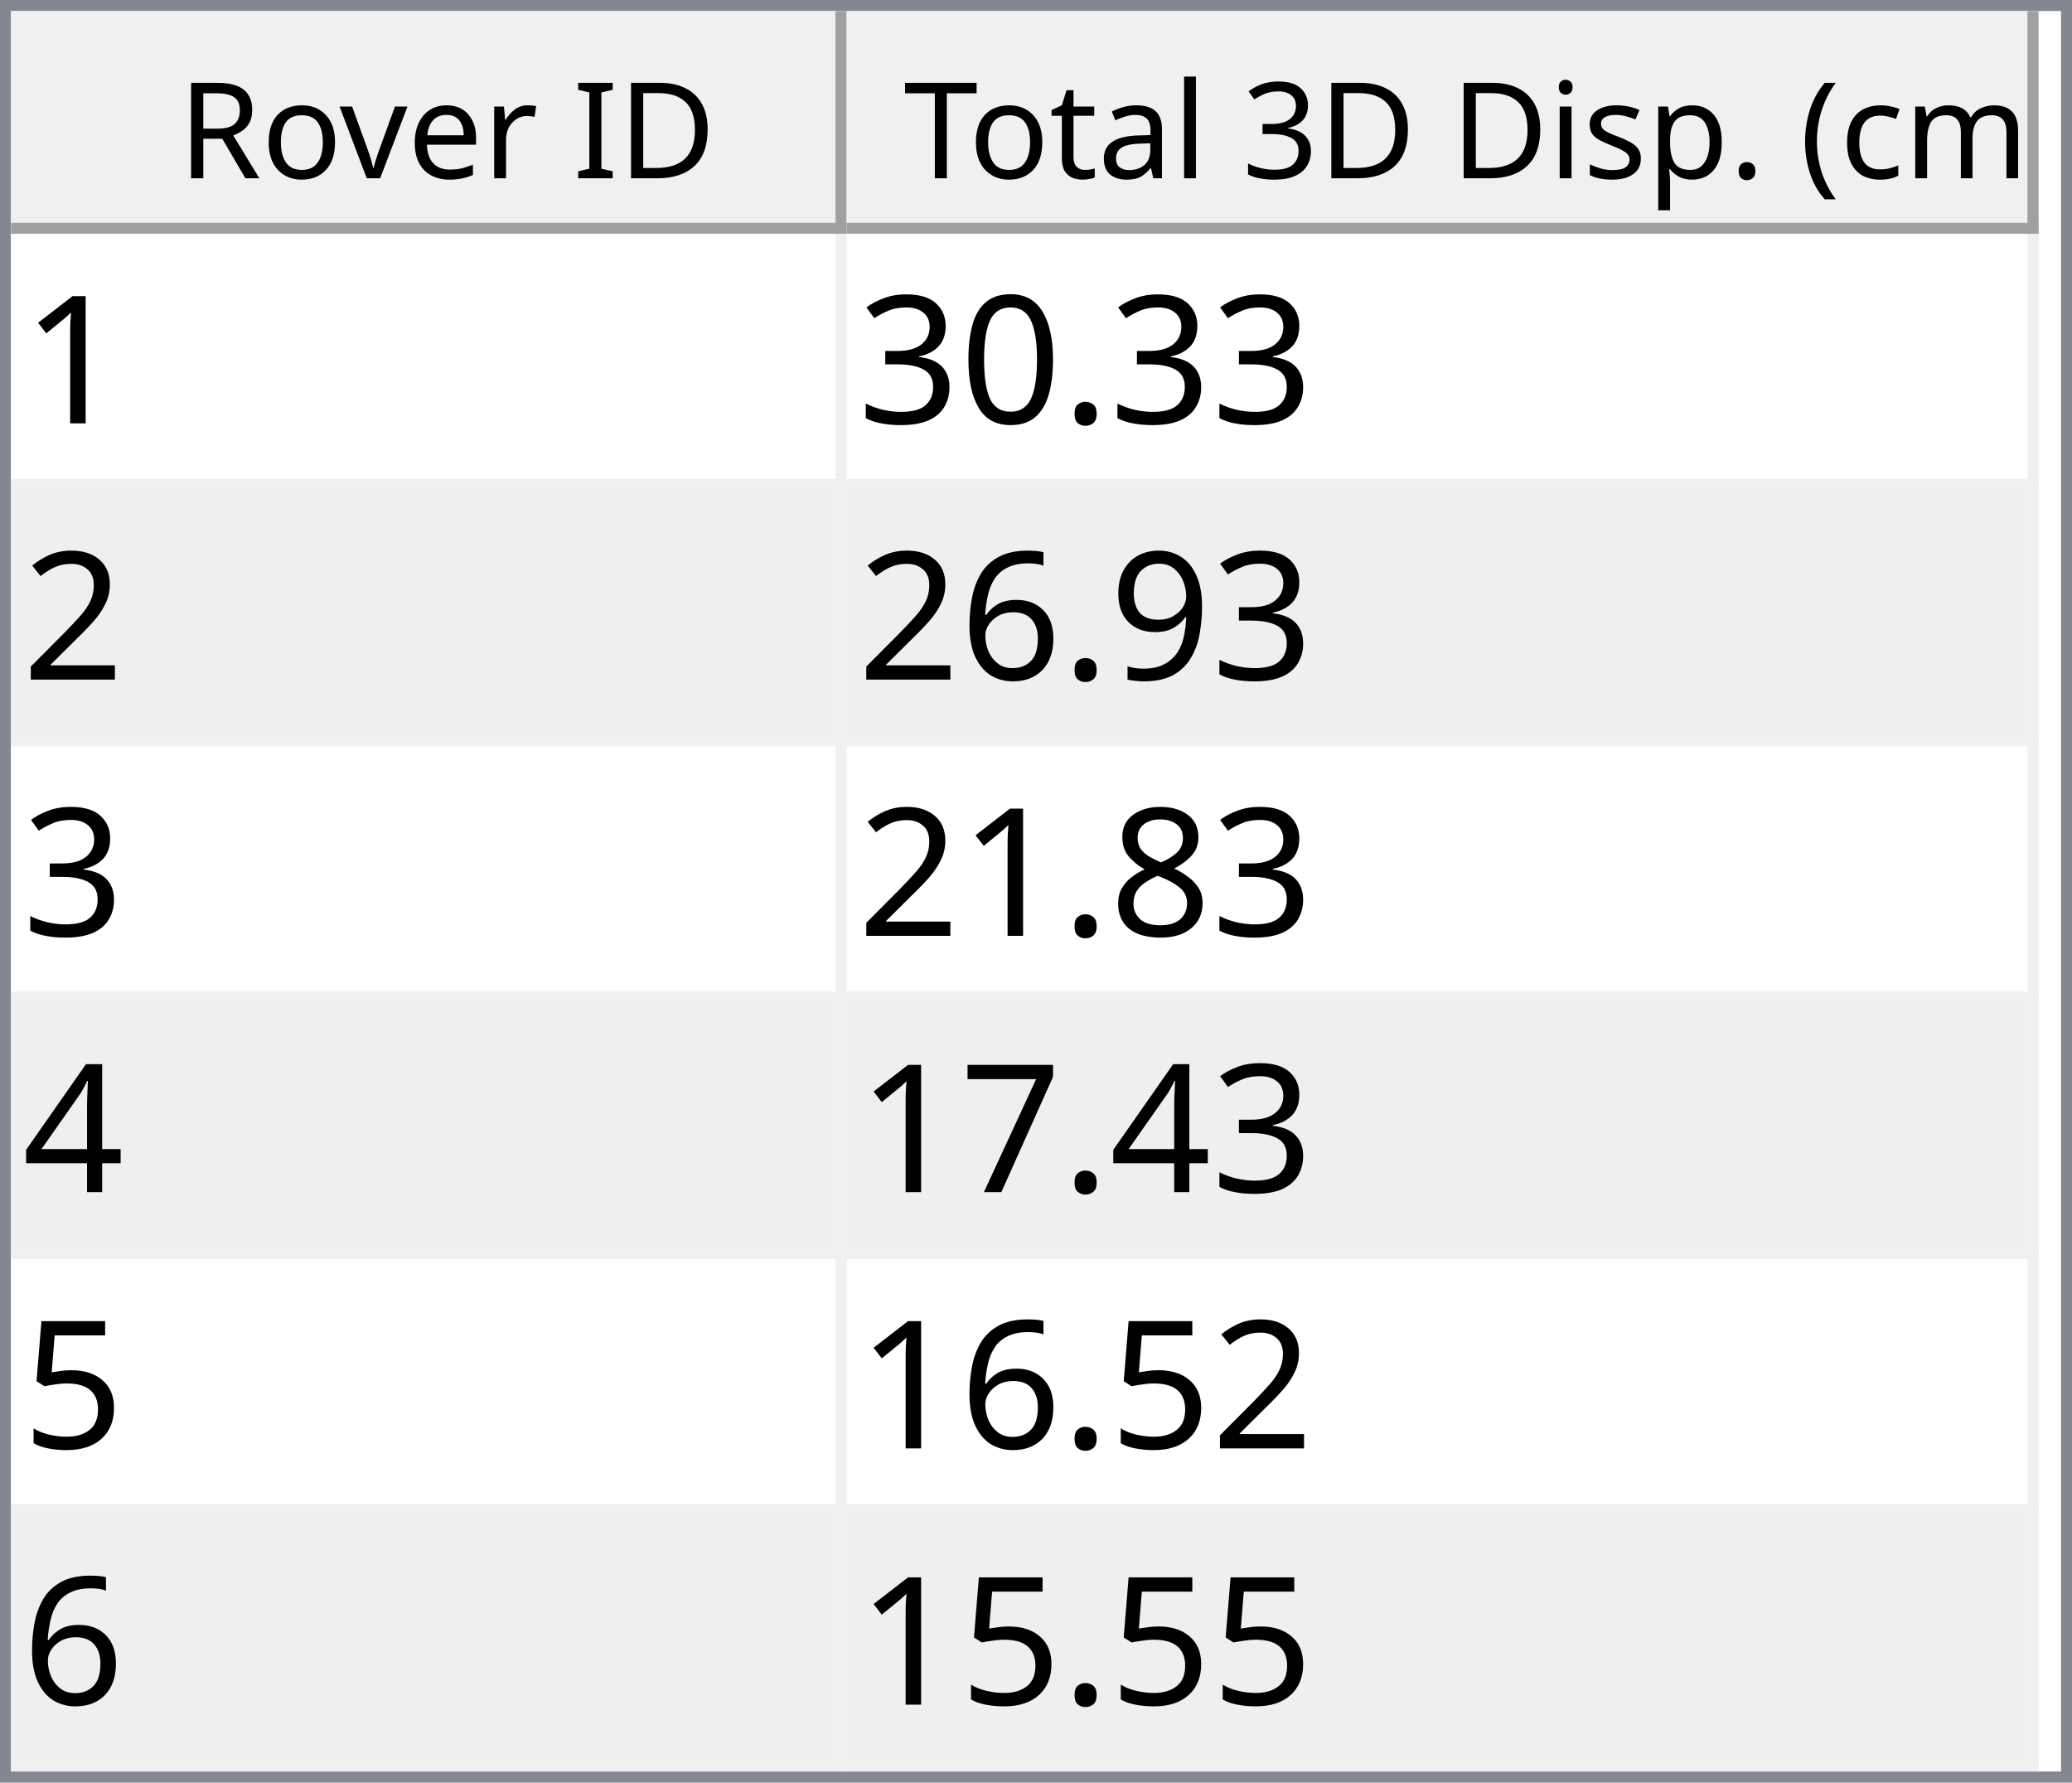
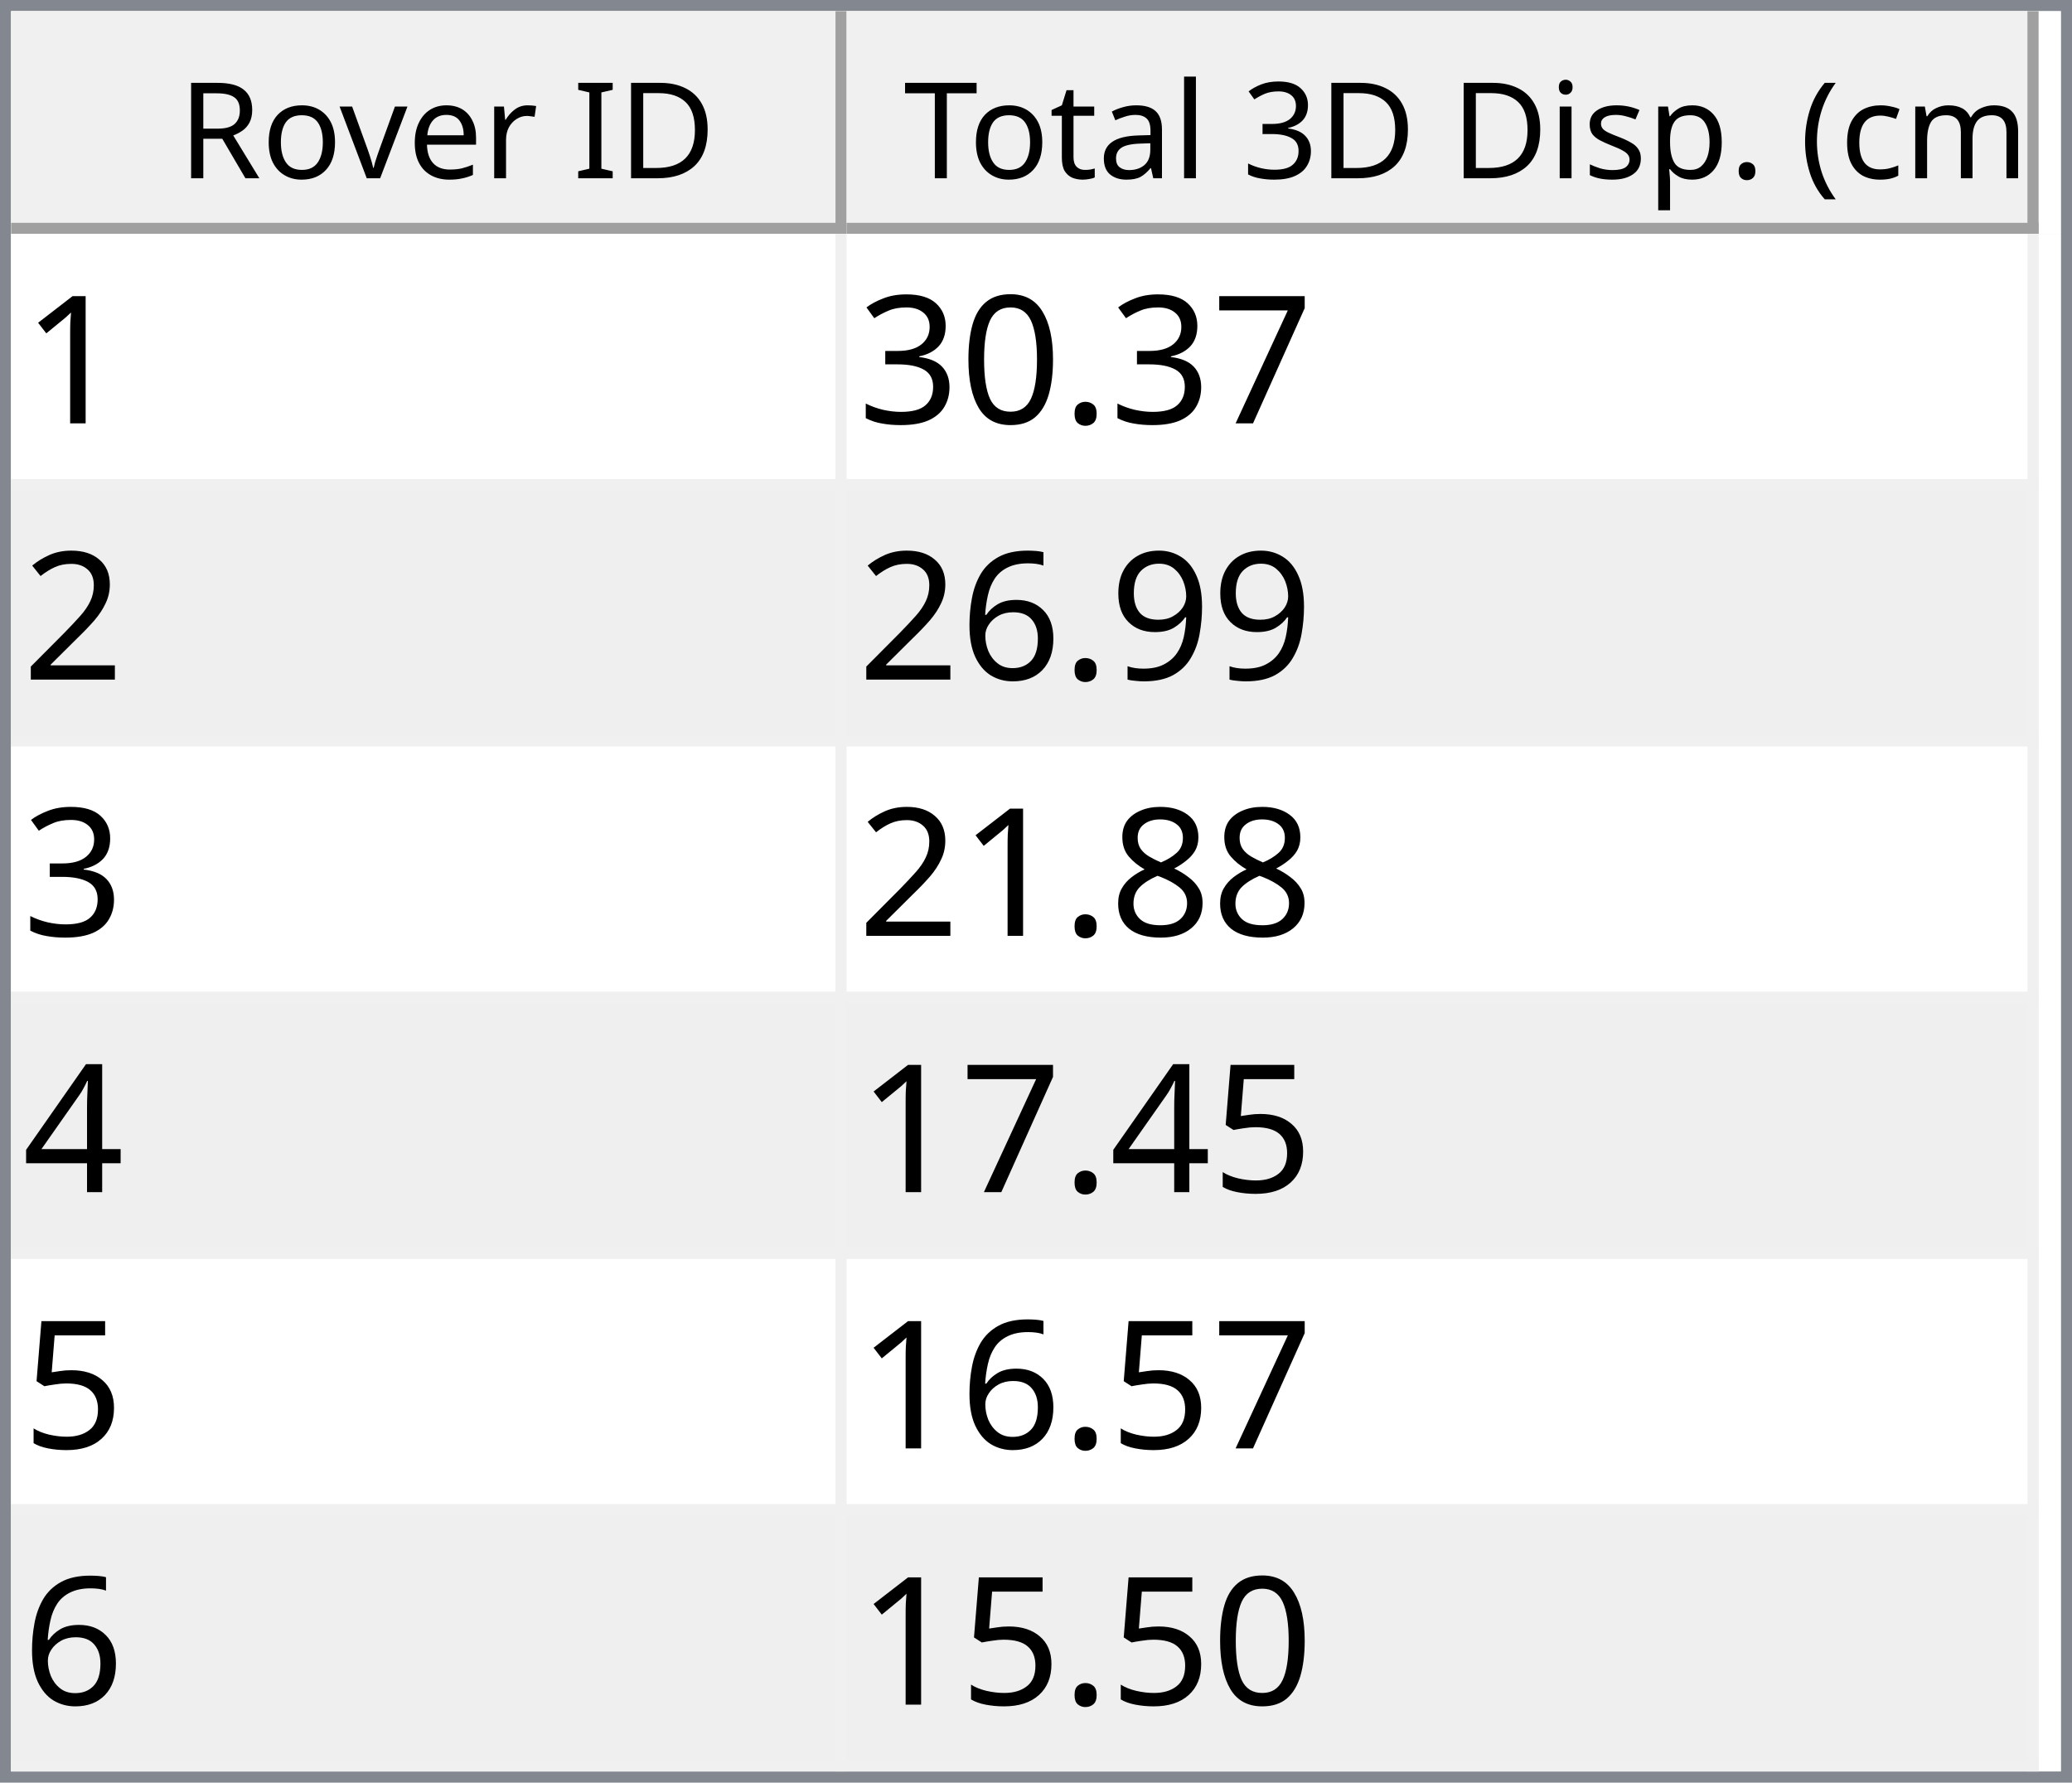
<svg xmlns="http://www.w3.org/2000/svg" style="fill-opacity:1; color-rendering:auto; color-interpolation:auto; text-rendering:auto; stroke:black; stroke-linecap:square; stroke-miterlimit:10; shape-rendering:auto; stroke-opacity:1; fill:black; stroke-dasharray:none; font-weight:normal; stroke-width:1; font-family:'Dialog'; font-style:normal; stroke-linejoin:miter; font-size:12px; stroke-dashoffset:0; image-rendering:auto;" width="186" height="160">
  <defs id="genericDefs" />
  <g>
    <defs id="defs1">
      <clipPath clipPathUnits="userSpaceOnUse" id="clipPath1">
        <path d="M0 0 L186 0 L186 160 L0 160 L0 0 Z" />
      </clipPath>
      <clipPath clipPathUnits="userSpaceOnUse" id="clipPath2">
        <path d="M0 0 L0 160 L186 160 L186 0 Z" />
      </clipPath>
      <clipPath clipPathUnits="userSpaceOnUse" id="clipPath3">
        <path d="M0 0 L0 20 L184 20 L184 0 Z" />
      </clipPath>
      <clipPath clipPathUnits="userSpaceOnUse" id="clipPath4">
        <path d="M0 0 L0 20 L75 20 L75 0 Z" />
      </clipPath>
      <clipPath clipPathUnits="userSpaceOnUse" id="clipPath5">
        <path d="M1 1 L1 19 L74 19 L74 1 Z" />
      </clipPath>
      <clipPath clipPathUnits="userSpaceOnUse" id="clipPath6">
        <path d="M0 0 L0 18 L73 18 L73 0 Z" />
      </clipPath>
      <clipPath clipPathUnits="userSpaceOnUse" id="clipPath7">
        <path d="M-0.5 -0.5 L-0.5 19.5 L74.5 19.5 L74.5 -0.5 Z" />
      </clipPath>
      <clipPath clipPathUnits="userSpaceOnUse" id="clipPath8">
        <path d="M0 0 L0 20 L107 20 L107 0 Z" />
      </clipPath>
      <clipPath clipPathUnits="userSpaceOnUse" id="clipPath9">
        <path d="M1 1 L1 19 L106 19 L106 1 Z" />
      </clipPath>
      <clipPath clipPathUnits="userSpaceOnUse" id="clipPath10">
        <path d="M0 0 L0 18 L105 18 L105 0 Z" />
      </clipPath>
      <clipPath clipPathUnits="userSpaceOnUse" id="clipPath11">
        <path d="M-0.5 -0.5 L-0.5 19.5 L106.5 19.5 L106.5 -0.5 Z" />
      </clipPath>
      <clipPath clipPathUnits="userSpaceOnUse" id="clipPath12">
        <path d="M0 0 L0 138 L184 138 L184 0 Z" />
      </clipPath>
      <clipPath clipPathUnits="userSpaceOnUse" id="clipPath13">
        <path d="M0 0 L0 138 L182 138 L182 0 Z" />
      </clipPath>
      <clipPath clipPathUnits="userSpaceOnUse" id="clipPath14">
        <path d="M-0.5 -0.5 L-0.5 137.5 L181.5 137.5 L181.5 -0.5 Z" />
      </clipPath>
      <clipPath clipPathUnits="userSpaceOnUse" id="clipPath15">
        <path d="M0 0 L0 22 L74 22 L74 0 Z" />
      </clipPath>
      <clipPath clipPathUnits="userSpaceOnUse" id="clipPath16">
        <path d="M0 0 L0 22 L106 22 L106 0 Z" />
      </clipPath>
      <font horiz-adv-x="64.551" id="font1">
        <font-face ascent="107.91" descent="25.098" units-per-em="100" style="font-style:normal; font-family:Segoe UI; font-weight:normal;" />
        <missing-glyph horiz-adv-x="64.551" d="M8.109 0 L8.109 68.266 L56.453 68.266 L56.453 0 L8.109 0 ZM15.328 7.234 L49.219 7.234 L49.219 61.031 L15.328 61.031 L15.328 7.234 Z" />
        <glyph unicode="D" horiz-adv-x="70.117" d="M9.188 0 L9.188 70.016 L28.516 70.016 Q65.531 70.016 65.531 35.891 Q65.531 19.672 55.25 9.836 Q44.969 0 27.734 0 L9.188 0 ZM17.391 62.594 L17.391 7.422 L27.828 7.422 Q41.609 7.422 49.273 14.797 Q56.938 22.172 56.938 35.688 Q56.938 62.594 28.328 62.594 L17.391 62.594 Z" />
        <glyph unicode="I" horiz-adv-x="26.611" d="M17.391 0 L9.188 0 L9.188 70.016 L17.391 70.016 L17.391 0 Z" />
        <glyph unicode=" " horiz-adv-x="27.393" d="" />
        <glyph unicode="r" horiz-adv-x="34.766" d="M34.188 41.891 Q32.078 43.5 28.125 43.5 Q23 43.5 19.555 38.672 Q16.109 33.844 16.109 25.484 L16.109 0 L8.109 0 L8.109 50 L16.109 50 L16.109 39.703 L16.312 39.703 Q18.016 44.969 21.531 47.922 Q25.047 50.875 29.391 50.875 Q32.516 50.875 34.188 50.203 L34.188 41.891 Z" />
        <glyph unicode="e" horiz-adv-x="52.295" d="M48.297 23 L12.984 23 Q13.188 14.656 17.484 10.109 Q21.781 5.562 29.297 5.562 Q37.75 5.562 44.828 11.141 L44.828 3.609 Q38.234 -1.172 27.391 -1.172 Q16.797 -1.172 10.742 5.641 Q4.688 12.453 4.688 24.812 Q4.688 36.469 11.305 43.82 Q17.922 51.172 27.734 51.172 Q37.547 51.172 42.922 44.828 Q48.297 38.484 48.297 27.203 L48.297 23 ZM40.094 29.781 Q40.047 36.719 36.75 40.578 Q33.453 44.438 27.594 44.438 Q21.922 44.438 17.969 40.383 Q14.016 36.328 13.094 29.781 L40.094 29.781 Z" />
        <glyph unicode="v" horiz-adv-x="47.9" d="M47.406 50 L27.484 0 L19.625 0 L0.688 50 L9.469 50 L22.172 13.672 Q23.578 9.672 23.922 6.688 L24.125 6.688 Q24.609 10.453 25.688 13.484 L38.969 50 L47.406 50 Z" />
        <glyph unicode="o" horiz-adv-x="58.594" d="M29 -1.172 Q17.922 -1.172 11.305 5.836 Q4.688 12.844 4.688 24.422 Q4.688 37.016 11.57 44.094 Q18.453 51.172 30.172 51.172 Q41.359 51.172 47.633 44.289 Q53.906 37.406 53.906 25.203 Q53.906 13.234 47.141 6.031 Q40.375 -1.172 29 -1.172 ZM29.594 44.438 Q21.875 44.438 17.383 39.188 Q12.891 33.938 12.891 24.703 Q12.891 15.828 17.43 10.695 Q21.969 5.562 29.594 5.562 Q37.359 5.562 41.531 10.594 Q45.703 15.625 45.703 24.906 Q45.703 34.281 41.531 39.359 Q37.359 44.438 29.594 44.438 Z" />
        <glyph unicode="R" horiz-adv-x="59.814" d="M59.375 0 L49.609 0 L37.891 19.625 Q36.281 22.359 34.766 24.289 Q33.25 26.219 31.664 27.438 Q30.078 28.656 28.25 29.219 Q26.422 29.781 24.125 29.781 L17.391 29.781 L17.391 0 L9.188 0 L9.188 70.016 L30.078 70.016 Q34.672 70.016 38.555 68.867 Q42.438 67.719 45.289 65.375 Q48.141 63.031 49.758 59.547 Q51.375 56.062 51.375 51.375 Q51.375 47.703 50.273 44.656 Q49.172 41.609 47.148 39.211 Q45.125 36.812 42.266 35.133 Q39.406 33.453 35.844 32.516 L35.844 32.328 Q37.594 31.547 38.891 30.547 Q40.188 29.547 41.359 28.18 Q42.531 26.812 43.68 25.078 Q44.828 23.344 46.234 21.047 L59.375 0 ZM17.391 62.594 L17.391 37.203 L28.516 37.203 Q31.594 37.203 34.203 38.133 Q36.812 39.062 38.719 40.797 Q40.625 42.531 41.703 45.047 Q42.781 47.562 42.781 50.688 Q42.781 56.297 39.141 59.445 Q35.5 62.594 28.609 62.594 L17.391 62.594 Z" />
        <glyph unicode=")" horiz-adv-x="30.176" d="M8.297 -15.922 L1.172 -15.922 Q16.406 2.344 16.406 26.812 Q16.406 51.469 1.078 70.016 L8.297 70.016 Q23.531 52.156 23.531 26.703 Q23.531 1.375 8.297 -15.922 Z" />
        <glyph unicode="m" horiz-adv-x="86.133" d="M79.109 0 L71.094 0 L71.094 28.719 Q71.094 37.016 68.531 40.727 Q65.969 44.438 59.906 44.438 Q54.781 44.438 51.195 39.75 Q47.609 35.062 47.609 28.516 L47.609 0 L39.594 0 L39.594 29.688 Q39.594 44.438 28.219 44.438 Q22.953 44.438 19.531 40.016 Q16.109 35.594 16.109 28.516 L16.109 0 L8.109 0 L8.109 50 L16.109 50 L16.109 42.094 L16.312 42.094 Q21.625 51.172 31.844 51.172 Q36.969 51.172 40.773 48.312 Q44.578 45.453 46 40.828 Q51.562 51.172 62.594 51.172 Q79.109 51.172 79.109 30.812 L79.109 0 Z" />
        <glyph unicode="c" horiz-adv-x="46.191" d="M42.188 2.297 Q36.422 -1.172 28.516 -1.172 Q17.828 -1.172 11.258 5.789 Q4.688 12.75 4.688 23.828 Q4.688 36.188 11.766 43.68 Q18.844 51.172 30.672 51.172 Q37.25 51.172 42.281 48.734 L42.281 40.531 Q36.719 44.438 30.375 44.438 Q22.703 44.438 17.797 38.945 Q12.891 33.453 12.891 24.516 Q12.891 15.719 17.508 10.641 Q22.125 5.562 29.891 5.562 Q36.422 5.562 42.188 9.906 L42.188 2.297 Z" />
        <glyph unicode="(" horiz-adv-x="30.176" d="M29.109 -15.922 L21.969 -15.922 Q6.844 1.375 6.844 26.703 Q6.844 52.156 21.969 70.016 L29.203 70.016 Q13.875 51.469 13.875 26.812 Q13.875 2.344 29.109 -15.922 Z" />
        <glyph unicode="." horiz-adv-x="21.68" d="M10.891 -1.078 Q8.641 -1.078 7.055 0.539 Q5.469 2.156 5.469 4.391 Q5.469 6.641 7.055 8.273 Q8.641 9.906 10.891 9.906 Q13.188 9.906 14.797 8.273 Q16.406 6.641 16.406 4.391 Q16.406 2.156 14.797 0.539 Q13.188 -1.078 10.891 -1.078 Z" />
        <glyph unicode="p" horiz-adv-x="58.789" d="M16.312 7.234 L16.109 7.234 L16.109 -23 L8.109 -23 L8.109 50 L16.109 50 L16.109 41.219 L16.312 41.219 Q22.219 51.172 33.594 51.172 Q43.266 51.172 48.688 44.461 Q54.109 37.75 54.109 26.469 Q54.109 13.922 48 6.375 Q41.891 -1.172 31.297 -1.172 Q21.578 -1.172 16.312 7.234 ZM16.109 27.391 L16.109 20.406 Q16.109 14.203 20.141 9.883 Q24.172 5.562 30.375 5.562 Q37.641 5.562 41.773 11.133 Q45.906 16.703 45.906 26.609 Q45.906 34.969 42.047 39.703 Q38.188 44.438 31.594 44.438 Q24.609 44.438 20.359 39.578 Q16.109 34.719 16.109 27.391 Z" />
        <glyph unicode="s" horiz-adv-x="42.432" d="M5.078 1.812 L5.078 10.406 Q11.625 5.562 19.484 5.562 Q30.031 5.562 30.031 12.594 Q30.031 14.594 29.125 15.992 Q28.219 17.391 26.68 18.461 Q25.141 19.531 23.07 20.383 Q21 21.234 18.609 22.172 Q15.281 23.484 12.766 24.828 Q10.25 26.172 8.57 27.859 Q6.891 29.547 6.031 31.695 Q5.172 33.844 5.172 36.719 Q5.172 40.234 6.789 42.945 Q8.406 45.656 11.086 47.484 Q13.766 49.312 17.211 50.242 Q20.656 51.172 24.312 51.172 Q30.812 51.172 35.938 48.922 L35.938 40.828 Q30.422 44.438 23.25 44.438 Q21 44.438 19.195 43.922 Q17.391 43.406 16.094 42.477 Q14.797 41.547 14.086 40.258 Q13.375 38.969 13.375 37.406 Q13.375 35.453 14.086 34.133 Q14.797 32.812 16.164 31.789 Q17.531 30.766 19.484 29.938 Q21.438 29.109 23.922 28.125 Q27.25 26.859 29.883 25.516 Q32.516 24.172 34.375 22.484 Q36.234 20.797 37.234 18.602 Q38.234 16.406 38.234 13.375 Q38.234 9.672 36.602 6.938 Q34.969 4.203 32.234 2.398 Q29.5 0.594 25.93 -0.289 Q22.359 -1.172 18.453 -1.172 Q10.75 -1.172 5.078 1.812 Z" />
        <glyph unicode="i" horiz-adv-x="24.219" d="M12.203 62.703 Q10.062 62.703 8.547 64.164 Q7.031 65.625 7.031 67.875 Q7.031 70.125 8.547 71.609 Q10.062 73.094 12.203 73.094 Q14.406 73.094 15.945 71.609 Q17.484 70.125 17.484 67.875 Q17.484 65.719 15.945 64.211 Q14.406 62.703 12.203 62.703 ZM16.109 0 L8.109 0 L8.109 50 L16.109 50 L16.109 0 Z" />
        <glyph unicode="3" horiz-adv-x="53.906" d="M46.531 19.828 Q46.531 15.094 44.75 11.211 Q42.969 7.328 39.719 4.57 Q36.469 1.812 31.93 0.297 Q27.391 -1.219 21.922 -1.219 Q11.922 -1.219 6 2.594 L6 11.188 Q13.094 5.609 22.219 5.609 Q25.875 5.609 28.828 6.539 Q31.781 7.469 33.906 9.227 Q36.031 10.984 37.18 13.477 Q38.328 15.969 38.328 19.094 Q38.328 32.812 18.797 32.812 L12.984 32.812 L12.984 39.594 L18.5 39.594 Q35.797 39.594 35.797 52.484 Q35.797 64.406 22.609 64.406 Q15.188 64.406 8.688 59.422 L8.688 67.188 Q15.375 71.188 24.609 71.188 Q29 71.188 32.57 69.969 Q36.141 68.75 38.68 66.555 Q41.219 64.359 42.609 61.281 Q44 58.203 44 54.5 Q44 40.672 30.031 36.719 L30.031 36.531 Q33.594 36.141 36.625 34.797 Q39.656 33.453 41.852 31.305 Q44.047 29.156 45.289 26.25 Q46.531 23.344 46.531 19.828 Z" />
        <glyph unicode="l" horiz-adv-x="24.219" d="M16.109 0 L8.109 0 L8.109 74.031 L16.109 74.031 L16.109 0 Z" />
        <glyph unicode="a" horiz-adv-x="50.879" d="M43.891 0 L35.891 0 L35.891 7.812 L35.688 7.812 Q30.469 -1.172 20.312 -1.172 Q12.844 -1.172 8.617 2.781 Q4.391 6.734 4.391 13.281 Q4.391 27.297 20.906 29.594 L35.891 31.688 Q35.891 44.438 25.594 44.438 Q16.547 44.438 9.281 38.281 L9.281 46.484 Q16.656 51.172 26.266 51.172 Q43.891 51.172 43.891 32.516 L43.891 0 ZM35.891 25.297 L23.828 23.641 Q18.266 22.859 15.43 20.875 Q12.594 18.891 12.594 13.875 Q12.594 10.203 15.211 7.883 Q17.828 5.562 22.172 5.562 Q28.125 5.562 32.008 9.742 Q35.891 13.922 35.891 20.312 L35.891 25.297 Z" />
        <glyph unicode="t" horiz-adv-x="33.887" d="M31.297 0.484 Q28.469 -1.078 23.828 -1.078 Q10.688 -1.078 10.688 13.578 L10.688 43.172 L2.094 43.172 L2.094 50 L10.688 50 L10.688 62.203 L18.703 64.797 L18.703 50 L31.297 50 L31.297 43.172 L18.703 43.172 L18.703 14.984 Q18.703 9.969 20.414 7.82 Q22.125 5.672 26.078 5.672 Q29.109 5.672 31.297 7.328 L31.297 0.484 Z" />
        <glyph unicode="T" horiz-adv-x="52.393" d="M50.594 62.594 L30.375 62.594 L30.375 0 L22.172 0 L22.172 62.594 L2 62.594 L2 70.016 L50.594 70.016 L50.594 62.594 Z" />
      </font>
      <font horiz-adv-x="75.0" id="font2">
        <font-face ascent="100.537" descent="21.973" units-per-em="100" style="font-style:normal; font-family:sans-serif; font-weight:normal;" />
        <missing-glyph horiz-adv-x="75.0" d="M12.5 0 L12.5 62.5 L62.5 62.5 L62.5 0 L12.5 0 ZM14.062 1.562 L60.938 1.562 L60.938 60.938 L14.062 60.938 L14.062 1.562 Z" />
        <glyph unicode="1" horiz-adv-x="55.615" d="M37.25 0 L28.469 0 L28.469 56 Q25.297 52.984 20.141 49.953 Q14.984 46.922 10.891 45.406 L10.891 53.906 Q18.266 57.375 23.781 62.305 Q29.297 67.234 31.594 71.875 L37.25 71.875 L37.25 0 Z" />
+         <glyph unicode="7" horiz-adv-x="55.615" d="M4.734 62.203 L4.734 70.656 L51.078 70.656 L51.078 63.812 Q44.234 56.547 37.523 44.484 Q30.812 32.422 27.156 19.672 Q24.516 10.688 23.781 0 L14.75 0 Q14.891 8.453 18.062 20.414 Q21.234 32.375 27.172 43.484 Q33.109 54.594 39.797 62.203 L4.734 62.203 Z" />
        <glyph unicode="." horiz-adv-x="27.783" d="M9.078 0 L9.078 10.016 L19.094 10.016 L19.094 0 L9.078 0 Z" />
        <glyph unicode="0" horiz-adv-x="55.615" d="M4.156 35.297 Q4.156 48 6.766 55.742 Q9.375 63.484 14.523 67.68 Q19.672 71.875 27.484 71.875 Q33.25 71.875 37.594 69.555 Q41.938 67.234 44.773 62.867 Q47.609 58.5 49.219 52.227 Q50.828 45.953 50.828 35.297 Q50.828 22.703 48.242 14.969 Q45.656 7.234 40.508 3.008 Q35.359 -1.219 27.484 -1.219 Q17.141 -1.219 11.234 6.203 Q4.156 15.141 4.156 35.297 ZM13.188 35.297 Q13.188 17.672 17.312 11.836 Q21.438 6 27.484 6 Q33.547 6 37.672 11.859 Q41.797 17.719 41.797 35.297 Q41.797 52.984 37.672 58.789 Q33.547 64.594 27.391 64.594 Q21.344 64.594 17.719 59.469 Q13.188 52.938 13.188 35.297 Z" />
        <glyph unicode="3" horiz-adv-x="55.615" d="M4.203 18.891 L12.984 20.062 Q14.5 12.594 18.141 9.297 Q21.781 6 27 6 Q33.203 6 37.477 10.297 Q41.75 14.594 41.75 20.953 Q41.75 27 37.797 30.93 Q33.844 34.859 27.734 34.859 Q25.25 34.859 21.531 33.891 L22.516 41.609 Q23.391 41.5 23.922 41.5 Q29.547 41.5 34.039 44.43 Q38.531 47.359 38.531 53.469 Q38.531 58.297 35.258 61.477 Q31.984 64.656 26.812 64.656 Q21.688 64.656 18.266 61.43 Q14.844 58.203 13.875 51.766 L5.078 53.328 Q6.688 62.156 12.398 67.016 Q18.109 71.875 26.609 71.875 Q32.469 71.875 37.398 69.359 Q42.328 66.844 44.945 62.5 Q47.562 58.156 47.562 53.266 Q47.562 48.641 45.07 44.828 Q42.578 41.016 37.703 38.766 Q44.047 37.312 47.562 32.695 Q51.078 28.078 51.078 21.141 Q51.078 11.766 44.242 5.25 Q37.406 -1.266 26.953 -1.266 Q17.531 -1.266 11.305 4.352 Q5.078 9.969 4.203 18.891 Z" />
        <glyph unicode="2" horiz-adv-x="55.615" d="M50.344 8.453 L50.344 0 L3.031 0 Q2.938 3.172 4.047 6.109 Q5.859 10.938 9.836 15.625 Q13.812 20.312 21.344 26.469 Q33.016 36.031 37.117 41.625 Q41.219 47.219 41.219 52.203 Q41.219 57.422 37.477 61.008 Q33.734 64.594 27.734 64.594 Q21.391 64.594 17.578 60.789 Q13.766 56.984 13.719 50.25 L4.688 51.172 Q5.609 61.281 11.664 66.578 Q17.719 71.875 27.938 71.875 Q38.234 71.875 44.242 66.164 Q50.25 60.453 50.25 52 Q50.25 47.703 48.492 43.555 Q46.734 39.406 42.656 34.812 Q38.578 30.219 29.109 22.219 Q21.188 15.578 18.945 13.211 Q16.703 10.844 15.234 8.453 L50.344 8.453 Z" />
        <glyph unicode="9" horiz-adv-x="55.615" d="M5.469 16.547 L13.922 17.328 Q14.984 11.375 18.016 8.688 Q21.047 6 25.781 6 Q29.828 6 32.883 7.859 Q35.938 9.719 37.891 12.82 Q39.844 15.922 41.164 21.195 Q42.484 26.469 42.484 31.938 Q42.484 32.516 42.438 33.688 Q39.797 29.5 35.234 26.883 Q30.672 24.266 25.344 24.266 Q16.453 24.266 10.305 30.711 Q4.156 37.156 4.156 47.703 Q4.156 58.594 10.578 65.234 Q17 71.875 26.656 71.875 Q33.641 71.875 39.43 68.117 Q45.219 64.359 48.219 57.398 Q51.219 50.438 51.219 37.25 Q51.219 23.531 48.242 15.406 Q45.266 7.281 39.383 3.031 Q33.5 -1.219 25.594 -1.219 Q17.188 -1.219 11.867 3.445 Q6.547 8.109 5.469 16.547 ZM41.453 48.141 Q41.453 55.719 37.43 60.156 Q33.406 64.594 27.734 64.594 Q21.875 64.594 17.531 59.812 Q13.188 55.031 13.188 47.406 Q13.188 40.578 17.312 36.305 Q21.438 32.031 27.484 32.031 Q33.594 32.031 37.523 36.305 Q41.453 40.578 41.453 48.141 Z" />
        <glyph unicode="6" horiz-adv-x="55.615" d="M49.75 54.047 L41.016 53.375 Q39.844 58.547 37.703 60.891 Q34.125 64.656 28.906 64.656 Q24.703 64.656 21.531 62.312 Q17.391 59.281 14.992 53.469 Q12.594 47.656 12.5 36.922 Q15.672 41.75 20.266 44.094 Q24.859 46.438 29.891 46.438 Q38.672 46.438 44.852 39.969 Q51.031 33.5 51.031 23.25 Q51.031 16.5 48.125 10.719 Q45.219 4.938 40.141 1.859 Q35.062 -1.219 28.609 -1.219 Q17.625 -1.219 10.695 6.859 Q3.766 14.938 3.766 33.5 Q3.766 54.25 11.422 63.672 Q18.109 71.875 29.438 71.875 Q37.891 71.875 43.289 67.141 Q48.688 62.406 49.75 54.047 ZM13.875 23.188 Q13.875 18.656 15.797 14.508 Q17.719 10.359 21.188 8.18 Q24.656 6 28.469 6 Q34.031 6 38.039 10.492 Q42.047 14.984 42.047 22.703 Q42.047 30.125 38.086 34.398 Q34.125 38.672 28.125 38.672 Q22.172 38.672 18.023 34.398 Q13.875 30.125 13.875 23.188 Z" />
        <glyph unicode="8" horiz-adv-x="55.615" d="M17.672 38.812 Q12.203 40.828 9.57 44.539 Q6.938 48.25 6.938 53.422 Q6.938 61.234 12.555 66.555 Q18.172 71.875 27.484 71.875 Q36.859 71.875 42.578 66.43 Q48.297 60.984 48.297 53.172 Q48.297 48.188 45.68 44.508 Q43.062 40.828 37.75 38.812 Q44.344 36.672 47.781 31.883 Q51.219 27.094 51.219 20.453 Q51.219 11.281 44.727 5.031 Q38.234 -1.219 27.641 -1.219 Q17.047 -1.219 10.547 5.055 Q4.047 11.328 4.047 20.703 Q4.047 27.688 7.594 32.398 Q11.141 37.109 17.672 38.812 ZM15.922 53.719 Q15.922 48.641 19.195 45.414 Q22.469 42.188 27.688 42.188 Q32.766 42.188 36.016 45.383 Q39.266 48.578 39.266 53.219 Q39.266 58.062 35.914 61.359 Q32.562 64.656 27.594 64.656 Q22.562 64.656 19.242 61.43 Q15.922 58.203 15.922 53.719 ZM13.094 20.656 Q13.094 16.891 14.875 13.375 Q16.656 9.859 20.172 7.93 Q23.688 6 27.734 6 Q34.031 6 38.133 10.055 Q42.234 14.109 42.234 20.359 Q42.234 26.703 38.016 30.859 Q33.797 35.016 27.438 35.016 Q21.234 35.016 17.164 30.914 Q13.094 26.812 13.094 20.656 Z" />
        <glyph unicode="4" horiz-adv-x="55.615" d="M32.328 0 L32.328 17.141 L1.266 17.141 L1.266 25.203 L33.938 71.578 L41.109 71.578 L41.109 25.203 L50.781 25.203 L50.781 17.141 L41.109 17.141 L41.109 0 L32.328 0 ZM32.328 25.203 L32.328 57.469 L9.906 25.203 L32.328 25.203 Z" />
-         <glyph unicode="7" horiz-adv-x="55.615" d="M4.734 62.203 L4.734 70.656 L51.078 70.656 L51.078 63.812 Q44.234 56.547 37.523 44.484 Q30.812 32.422 27.156 19.672 Q24.516 10.688 23.781 0 L14.75 0 Q14.891 8.453 18.062 20.414 Q21.234 32.375 27.172 43.484 Q33.109 54.594 39.797 62.203 L4.734 62.203 Z" />
        <glyph unicode="5" horiz-adv-x="55.615" d="M4.156 18.75 L13.375 19.531 Q14.406 12.797 18.141 9.398 Q21.875 6 27.156 6 Q33.5 6 37.891 10.789 Q42.281 15.578 42.281 23.484 Q42.281 31 38.062 35.352 Q33.844 39.703 27 39.703 Q22.75 39.703 19.336 37.773 Q15.922 35.844 13.969 32.766 L5.719 33.844 L12.641 70.609 L48.25 70.609 L48.25 62.203 L19.672 62.203 L15.828 42.969 Q22.266 47.469 29.344 47.469 Q38.719 47.469 45.164 40.969 Q51.609 34.469 51.609 24.266 Q51.609 14.547 45.953 7.469 Q39.062 -1.219 27.156 -1.219 Q17.391 -1.219 11.211 4.25 Q5.031 9.719 4.156 18.75 Z" />
      </font>
    </defs>
    <g style="fill:white; stroke:white;">
      <rect x="0" y="0" width="186" style="clip-path:url(#clipPath1); stroke:none;" height="160" />
    </g>
    <g style="fill:white; text-rendering:optimizeSpeed; color-rendering:optimizeSpeed; image-rendering:optimizeSpeed; shape-rendering:crispEdges; stroke:white; color-interpolation:sRGB;">
      <rect x="0" width="186" height="160" y="0" style="stroke:none;" />
      <path style="stroke:none;" d="M0 160 L186 160 L186 0 L0 0 Z" />
    </g>
    <g style="fill:rgb(240,240,240); font-family:'Segoe UI'; stroke:rgb(240,240,240);">
      <rect x="0" y="0" width="186" style="clip-path:url(#clipPath2); stroke:none;" height="160" />
    </g>
    <g style="fill:rgb(130,135,144); font-family:'Segoe UI'; stroke:rgb(130,135,144);">
      <path d="M0 0 L186 0 L186 160 L0 160 L0 0 ZM1 1 L185 1 L185 159 L1 159 L1 1 Z" style="fill-rule:evenodd; clip-path:url(#clipPath2); stroke:none;" />
    </g>
    <g style="fill:white; font-family:'Segoe UI'; stroke:white;" transform="translate(1,1)">
      <rect x="0" y="0" width="184" style="clip-path:url(#clipPath3); stroke:none;" height="20" />
    </g>
    <g style="fill:rgb(240,240,240); font-family:'Segoe UI'; stroke:rgb(240,240,240);" transform="translate(1,1)">
      <rect x="0" y="0" width="75" style="clip-path:url(#clipPath4); stroke:none;" height="20" />
    </g>
    <g style="font-family:'Segoe UI';" transform="translate(2,2)">
      <text x="14" xml:space="preserve" y="14" style="clip-path:url(#clipPath6); stroke:none;">Rover ID</text>
    </g>
    <g style="fill:rgb(160,160,160); font-family:'Segoe UI'; stroke:rgb(160,160,160); stroke-linejoin:bevel;" transform="translate(1.5,1.5)">
      <line x1="74" x2="74" y1="0" style="fill:none; clip-path:url(#clipPath7);" y2="19" />
    </g>
    <g style="fill:rgb(160,160,160); font-family:'Segoe UI'; stroke:rgb(160,160,160); stroke-linejoin:bevel;" transform="matrix(1,0,0,1,1,1) translate(0.5,0.5)">
      <line x1="0" x2="74" y1="19" style="fill:none; clip-path:url(#clipPath7);" y2="19" />
    </g>
    <g style="fill:rgb(240,240,240); font-family:'Segoe UI'; stroke:rgb(240,240,240);" transform="translate(76,1)">
      <rect x="0" y="0" width="107" style="clip-path:url(#clipPath8); stroke:none;" height="20" />
    </g>
    <g style="font-family:'Segoe UI';" transform="translate(77,2)">
      <text x="1" xml:space="preserve" y="14" style="clip-path:url(#clipPath10); stroke:none;"> Total 3D Disp. (cm)</text>
    </g>
    <g style="fill:rgb(160,160,160); font-family:'Segoe UI'; stroke:rgb(160,160,160); stroke-linejoin:bevel;" transform="translate(76.5,1.5)">
      <line x1="106" x2="106" y1="0" style="fill:none; clip-path:url(#clipPath11);" y2="19" />
    </g>
    <g style="fill:rgb(160,160,160); font-family:'Segoe UI'; stroke:rgb(160,160,160); stroke-linejoin:bevel;" transform="matrix(1,0,0,1,76,1) translate(0.5,0.5)">
      <line x1="0" x2="106" y1="19" style="fill:none; clip-path:url(#clipPath11);" y2="19" />
    </g>
    <g style="fill:white; font-family:'Segoe UI'; stroke:white;" transform="translate(1,21)">
      <rect x="0" y="0" width="184" style="clip-path:url(#clipPath12); stroke:none;" height="138" />
    </g>
    <g style="fill:rgb(240,240,240); font-size:16px; font-family:sans-serif; stroke:rgb(240,240,240);" transform="translate(1,21)">
      <rect x="0" y="0" width="182" style="clip-path:url(#clipPath13); stroke:none;" height="138" />
      <line transform="translate(0.5,0.5)" x1="0" x2="181" y1="22" style="clip-path:url(#clipPath14); fill:none; stroke-linejoin:bevel;" y2="22" />
    </g>
    <g transform="matrix(1,0,0,1,1,21) translate(0.5,0.5)" style="fill:rgb(240,240,240); font-size:16px; font-family:sans-serif; stroke:rgb(240,240,240); stroke-linejoin:bevel;">
      <line x1="0" x2="181" y1="45" style="fill:none; clip-path:url(#clipPath14);" y2="45" />
    </g>
    <g transform="matrix(1,0,0,1,1,21) translate(0.5,0.5)" style="fill:rgb(240,240,240); font-size:16px; font-family:sans-serif; stroke:rgb(240,240,240); stroke-linejoin:bevel;">
      <line x1="0" x2="181" y1="68" style="fill:none; clip-path:url(#clipPath14);" y2="68" />
    </g>
    <g transform="matrix(1,0,0,1,1,21) translate(0.5,0.5)" style="fill:rgb(240,240,240); font-size:16px; font-family:sans-serif; stroke:rgb(240,240,240); stroke-linejoin:bevel;">
      <line x1="0" x2="181" y1="91" style="fill:none; clip-path:url(#clipPath14);" y2="91" />
    </g>
    <g transform="matrix(1,0,0,1,1,21) translate(0.5,0.5)" style="fill:rgb(240,240,240); font-size:16px; font-family:sans-serif; stroke:rgb(240,240,240); stroke-linejoin:bevel;">
      <line x1="0" x2="181" y1="114" style="fill:none; clip-path:url(#clipPath14);" y2="114" />
    </g>
    <g transform="matrix(1,0,0,1,1,21) translate(0.5,0.5)" style="fill:rgb(240,240,240); font-size:16px; font-family:sans-serif; stroke:rgb(240,240,240); stroke-linejoin:bevel;">
      <line x1="0" x2="181" y1="137" style="fill:none; clip-path:url(#clipPath14);" y2="137" />
    </g>
    <g transform="matrix(1,0,0,1,1,21) translate(0.5,0.5)" style="fill:rgb(240,240,240); font-size:16px; font-family:sans-serif; stroke:rgb(240,240,240); stroke-linejoin:bevel;">
      <line x1="74" x2="74" y1="0" style="fill:none; clip-path:url(#clipPath14);" y2="137" />
    </g>
    <g transform="matrix(1,0,0,1,1,21) translate(0.5,0.5)" style="fill:rgb(240,240,240); font-size:16px; font-family:sans-serif; stroke:rgb(240,240,240); stroke-linejoin:bevel;">
      <line x1="181" x2="181" y1="0" style="fill:none; clip-path:url(#clipPath14);" y2="137" />
    </g>
    <g style="fill:white; font-size:16px; font-family:sans-serif; stroke:white;" transform="matrix(1,0,0,1,1,21)">
      <rect x="0" y="0" width="74" style="clip-path:url(#clipPath15); stroke:none;" height="22" />
      <text x="1" y="17" style="fill:black; clip-path:url(#clipPath15); stroke:none;" xml:space="preserve">1</text>
    </g>
    <g style="fill:white; font-size:16px; font-family:sans-serif; stroke:white;" transform="matrix(1,0,0,1,1,21) translate(75,0)">
      <rect x="0" y="0" width="106" style="clip-path:url(#clipPath16); stroke:none;" height="22" />
-       <text x="1" y="17" style="fill:black; clip-path:url(#clipPath16); stroke:none;" xml:space="preserve">30.33</text>
+       <text x="1" y="17" style="fill:black; clip-path:url(#clipPath16); stroke:none;" xml:space="preserve">30.37</text>
    </g>
    <g style="fill:rgb(239,239,239); font-size:16px; font-family:sans-serif; stroke:rgb(239,239,239);" transform="matrix(1,0,0,1,1,21) translate(0,23)">
      <rect x="0" y="0" width="74" style="clip-path:url(#clipPath15); stroke:none;" height="22" />
      <text x="1" y="17" style="fill:black; clip-path:url(#clipPath15); stroke:none;" xml:space="preserve">2</text>
    </g>
    <g style="fill:rgb(239,239,239); font-size:16px; font-family:sans-serif; stroke:rgb(239,239,239);" transform="matrix(1,0,0,1,1,21) translate(75,23)">
      <rect x="0" y="0" width="106" style="clip-path:url(#clipPath16); stroke:none;" height="22" />
-       <text x="1" y="17" style="fill:black; clip-path:url(#clipPath16); stroke:none;" xml:space="preserve">26.93</text>
+       <text x="1" y="17" style="fill:black; clip-path:url(#clipPath16); stroke:none;" xml:space="preserve">26.99</text>
    </g>
    <g style="fill:white; font-size:16px; font-family:sans-serif; stroke:white;" transform="matrix(1,0,0,1,1,21) translate(0,46)">
      <rect x="0" y="0" width="74" style="clip-path:url(#clipPath15); stroke:none;" height="22" />
      <text x="1" y="17" style="fill:black; clip-path:url(#clipPath15); stroke:none;" xml:space="preserve">3</text>
    </g>
    <g style="fill:white; font-size:16px; font-family:sans-serif; stroke:white;" transform="matrix(1,0,0,1,1,21) translate(75,46)">
      <rect x="0" y="0" width="106" style="clip-path:url(#clipPath16); stroke:none;" height="22" />
-       <text x="1" y="17" style="fill:black; clip-path:url(#clipPath16); stroke:none;" xml:space="preserve">21.83</text>
+       <text x="1" y="17" style="fill:black; clip-path:url(#clipPath16); stroke:none;" xml:space="preserve">21.88</text>
    </g>
    <g style="fill:rgb(239,239,239); font-size:16px; font-family:sans-serif; stroke:rgb(239,239,239);" transform="matrix(1,0,0,1,1,21) translate(0,69)">
      <rect x="0" y="0" width="74" style="clip-path:url(#clipPath15); stroke:none;" height="22" />
      <text x="1" y="17" style="fill:black; clip-path:url(#clipPath15); stroke:none;" xml:space="preserve">4</text>
    </g>
    <g style="fill:rgb(239,239,239); font-size:16px; font-family:sans-serif; stroke:rgb(239,239,239);" transform="matrix(1,0,0,1,1,21) translate(75,69)">
      <rect x="0" y="0" width="106" style="clip-path:url(#clipPath16); stroke:none;" height="22" />
-       <text x="1" y="17" style="fill:black; clip-path:url(#clipPath16); stroke:none;" xml:space="preserve">17.43</text>
+       <text x="1" y="17" style="fill:black; clip-path:url(#clipPath16); stroke:none;" xml:space="preserve">17.45</text>
    </g>
    <g style="fill:white; font-size:16px; font-family:sans-serif; stroke:white;" transform="matrix(1,0,0,1,1,21) translate(0,92)">
      <rect x="0" y="0" width="74" style="clip-path:url(#clipPath15); stroke:none;" height="22" />
      <text x="1" y="17" style="fill:black; clip-path:url(#clipPath15); stroke:none;" xml:space="preserve">5</text>
    </g>
    <g style="fill:white; font-size:16px; font-family:sans-serif; stroke:white;" transform="matrix(1,0,0,1,1,21) translate(75,92)">
      <rect x="0" y="0" width="106" style="clip-path:url(#clipPath16); stroke:none;" height="22" />
-       <text x="1" y="17" style="fill:black; clip-path:url(#clipPath16); stroke:none;" xml:space="preserve">16.52</text>
+       <text x="1" y="17" style="fill:black; clip-path:url(#clipPath16); stroke:none;" xml:space="preserve">16.57</text>
    </g>
    <g style="fill:rgb(239,239,239); font-size:16px; font-family:sans-serif; stroke:rgb(239,239,239);" transform="matrix(1,0,0,1,1,21) translate(0,115)">
      <rect x="0" y="0" width="74" style="clip-path:url(#clipPath15); stroke:none;" height="22" />
      <text x="1" y="17" style="fill:black; clip-path:url(#clipPath15); stroke:none;" xml:space="preserve">6</text>
    </g>
    <g style="fill:rgb(239,239,239); font-size:16px; font-family:sans-serif; stroke:rgb(239,239,239);" transform="matrix(1,0,0,1,1,21) translate(75,115)">
      <rect x="0" y="0" width="106" style="clip-path:url(#clipPath16); stroke:none;" height="22" />
-       <text x="1" y="17" style="fill:black; clip-path:url(#clipPath16); stroke:none;" xml:space="preserve">15.55</text>
+       <text x="1" y="17" style="fill:black; clip-path:url(#clipPath16); stroke:none;" xml:space="preserve">15.50</text>
    </g>
  </g>
</svg>
